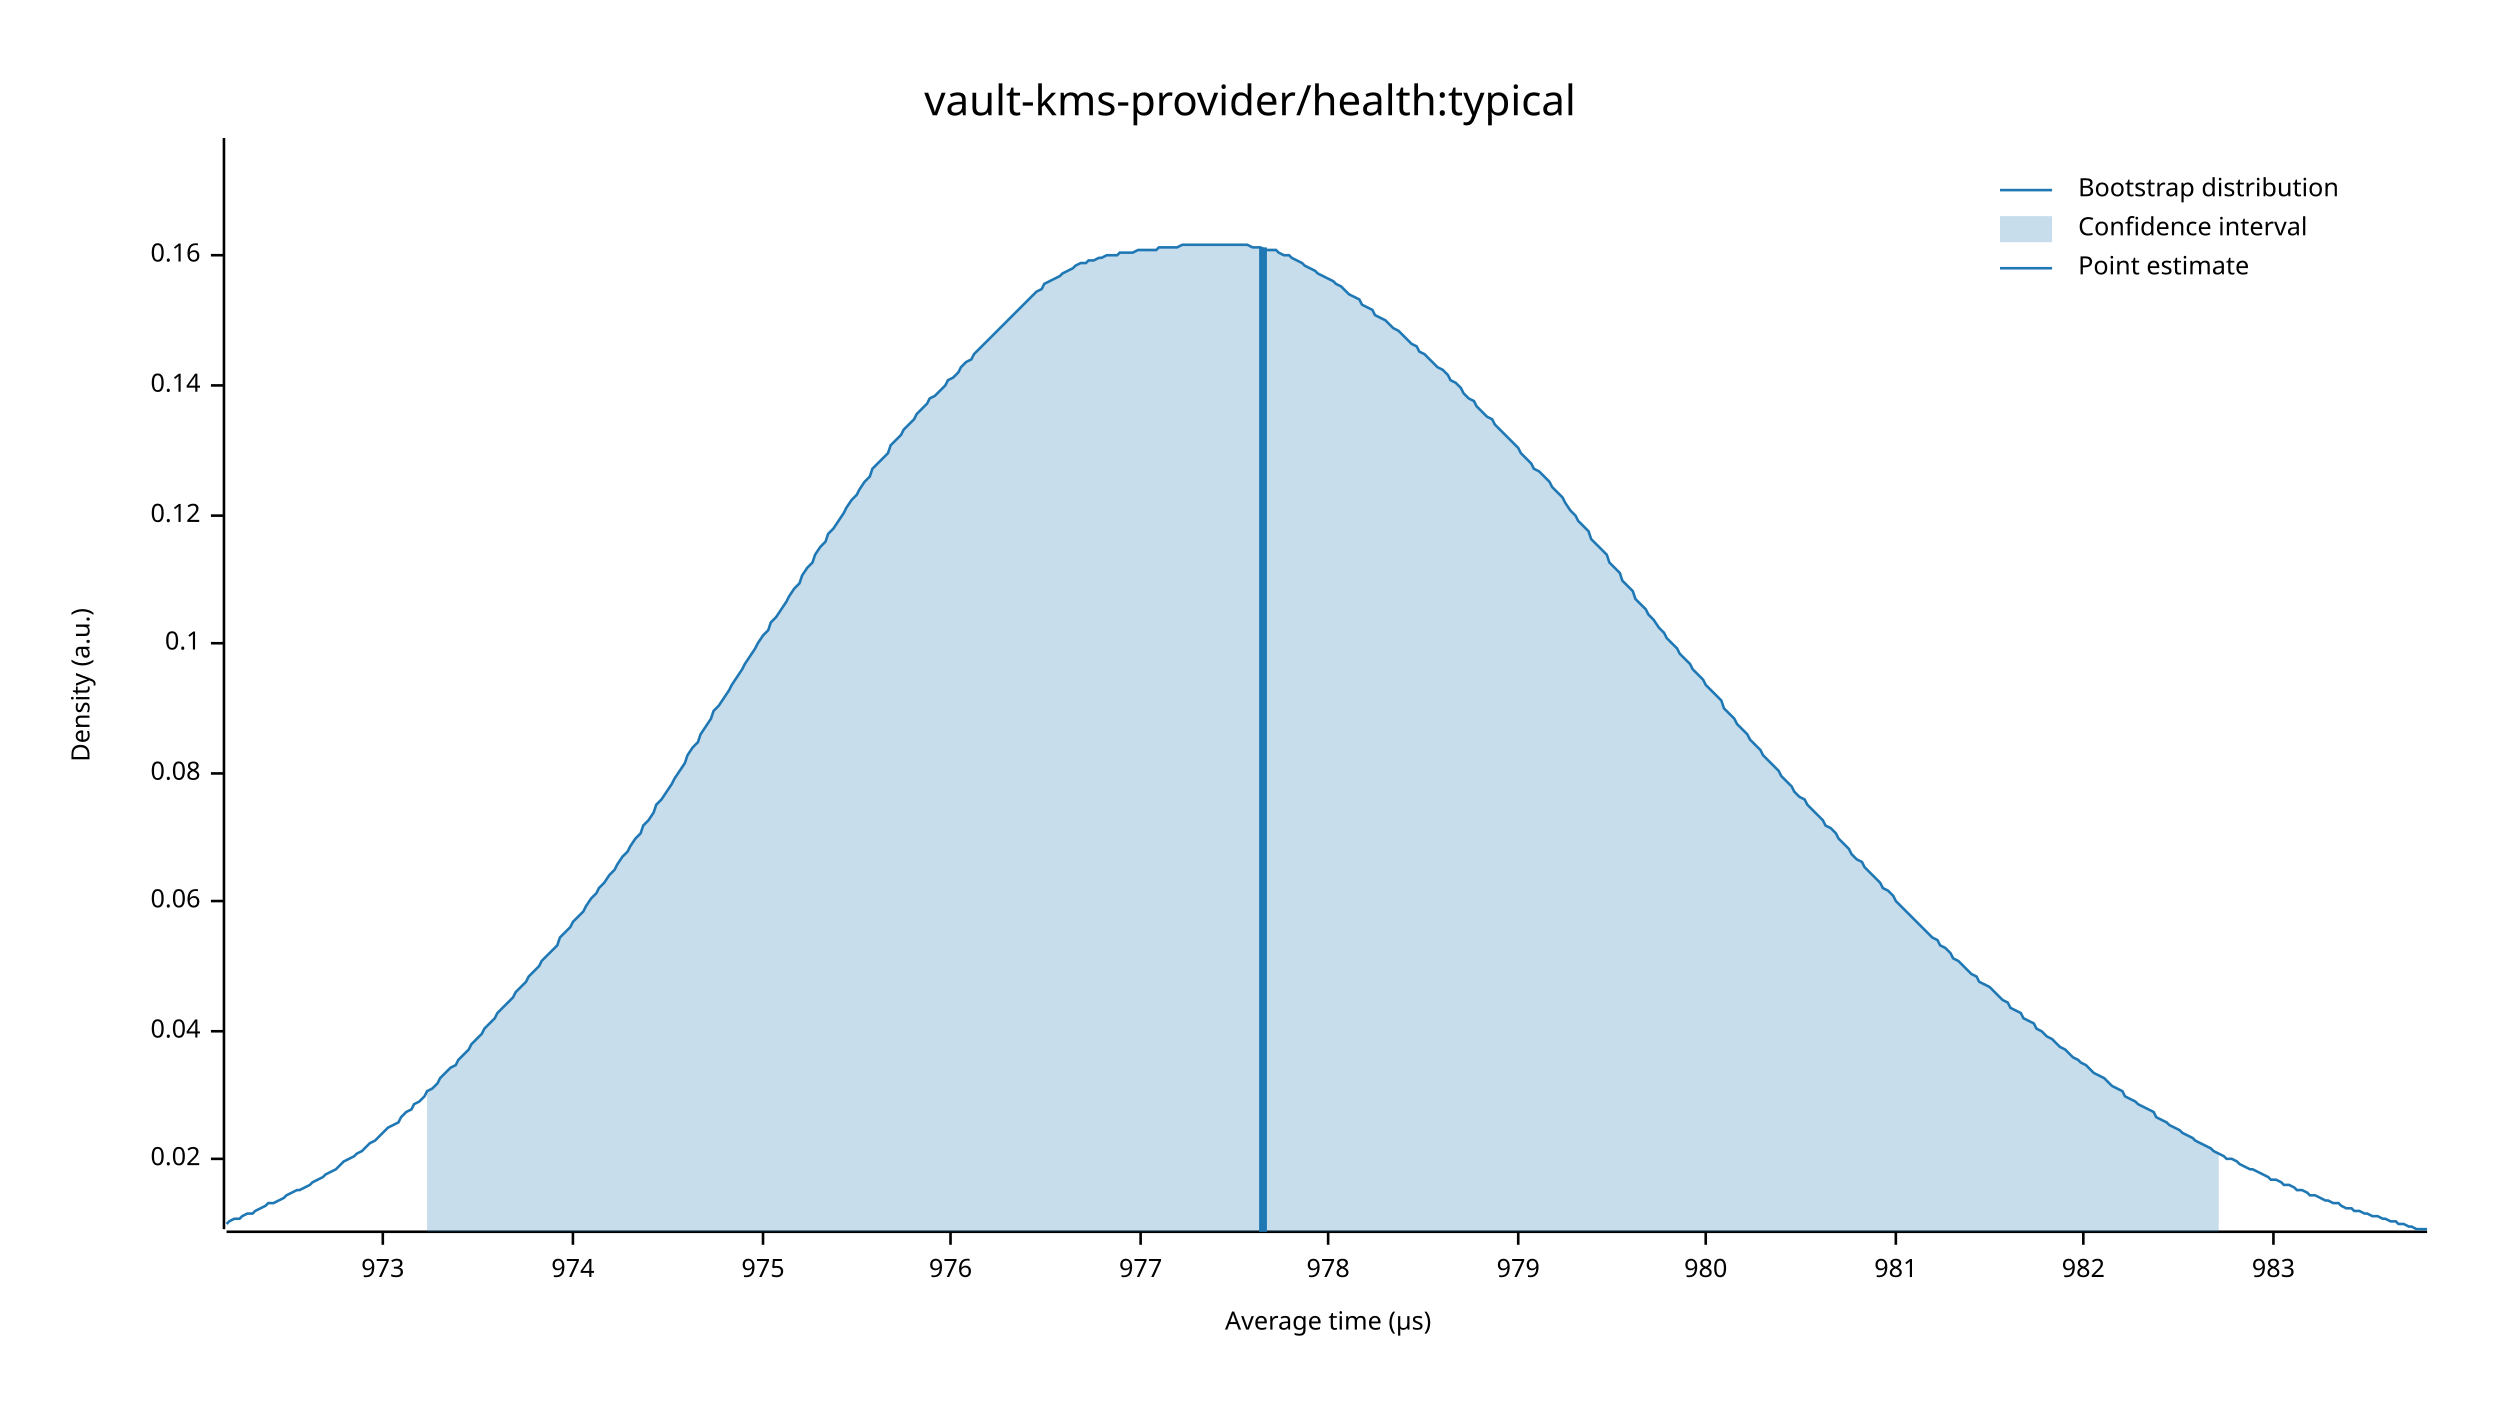
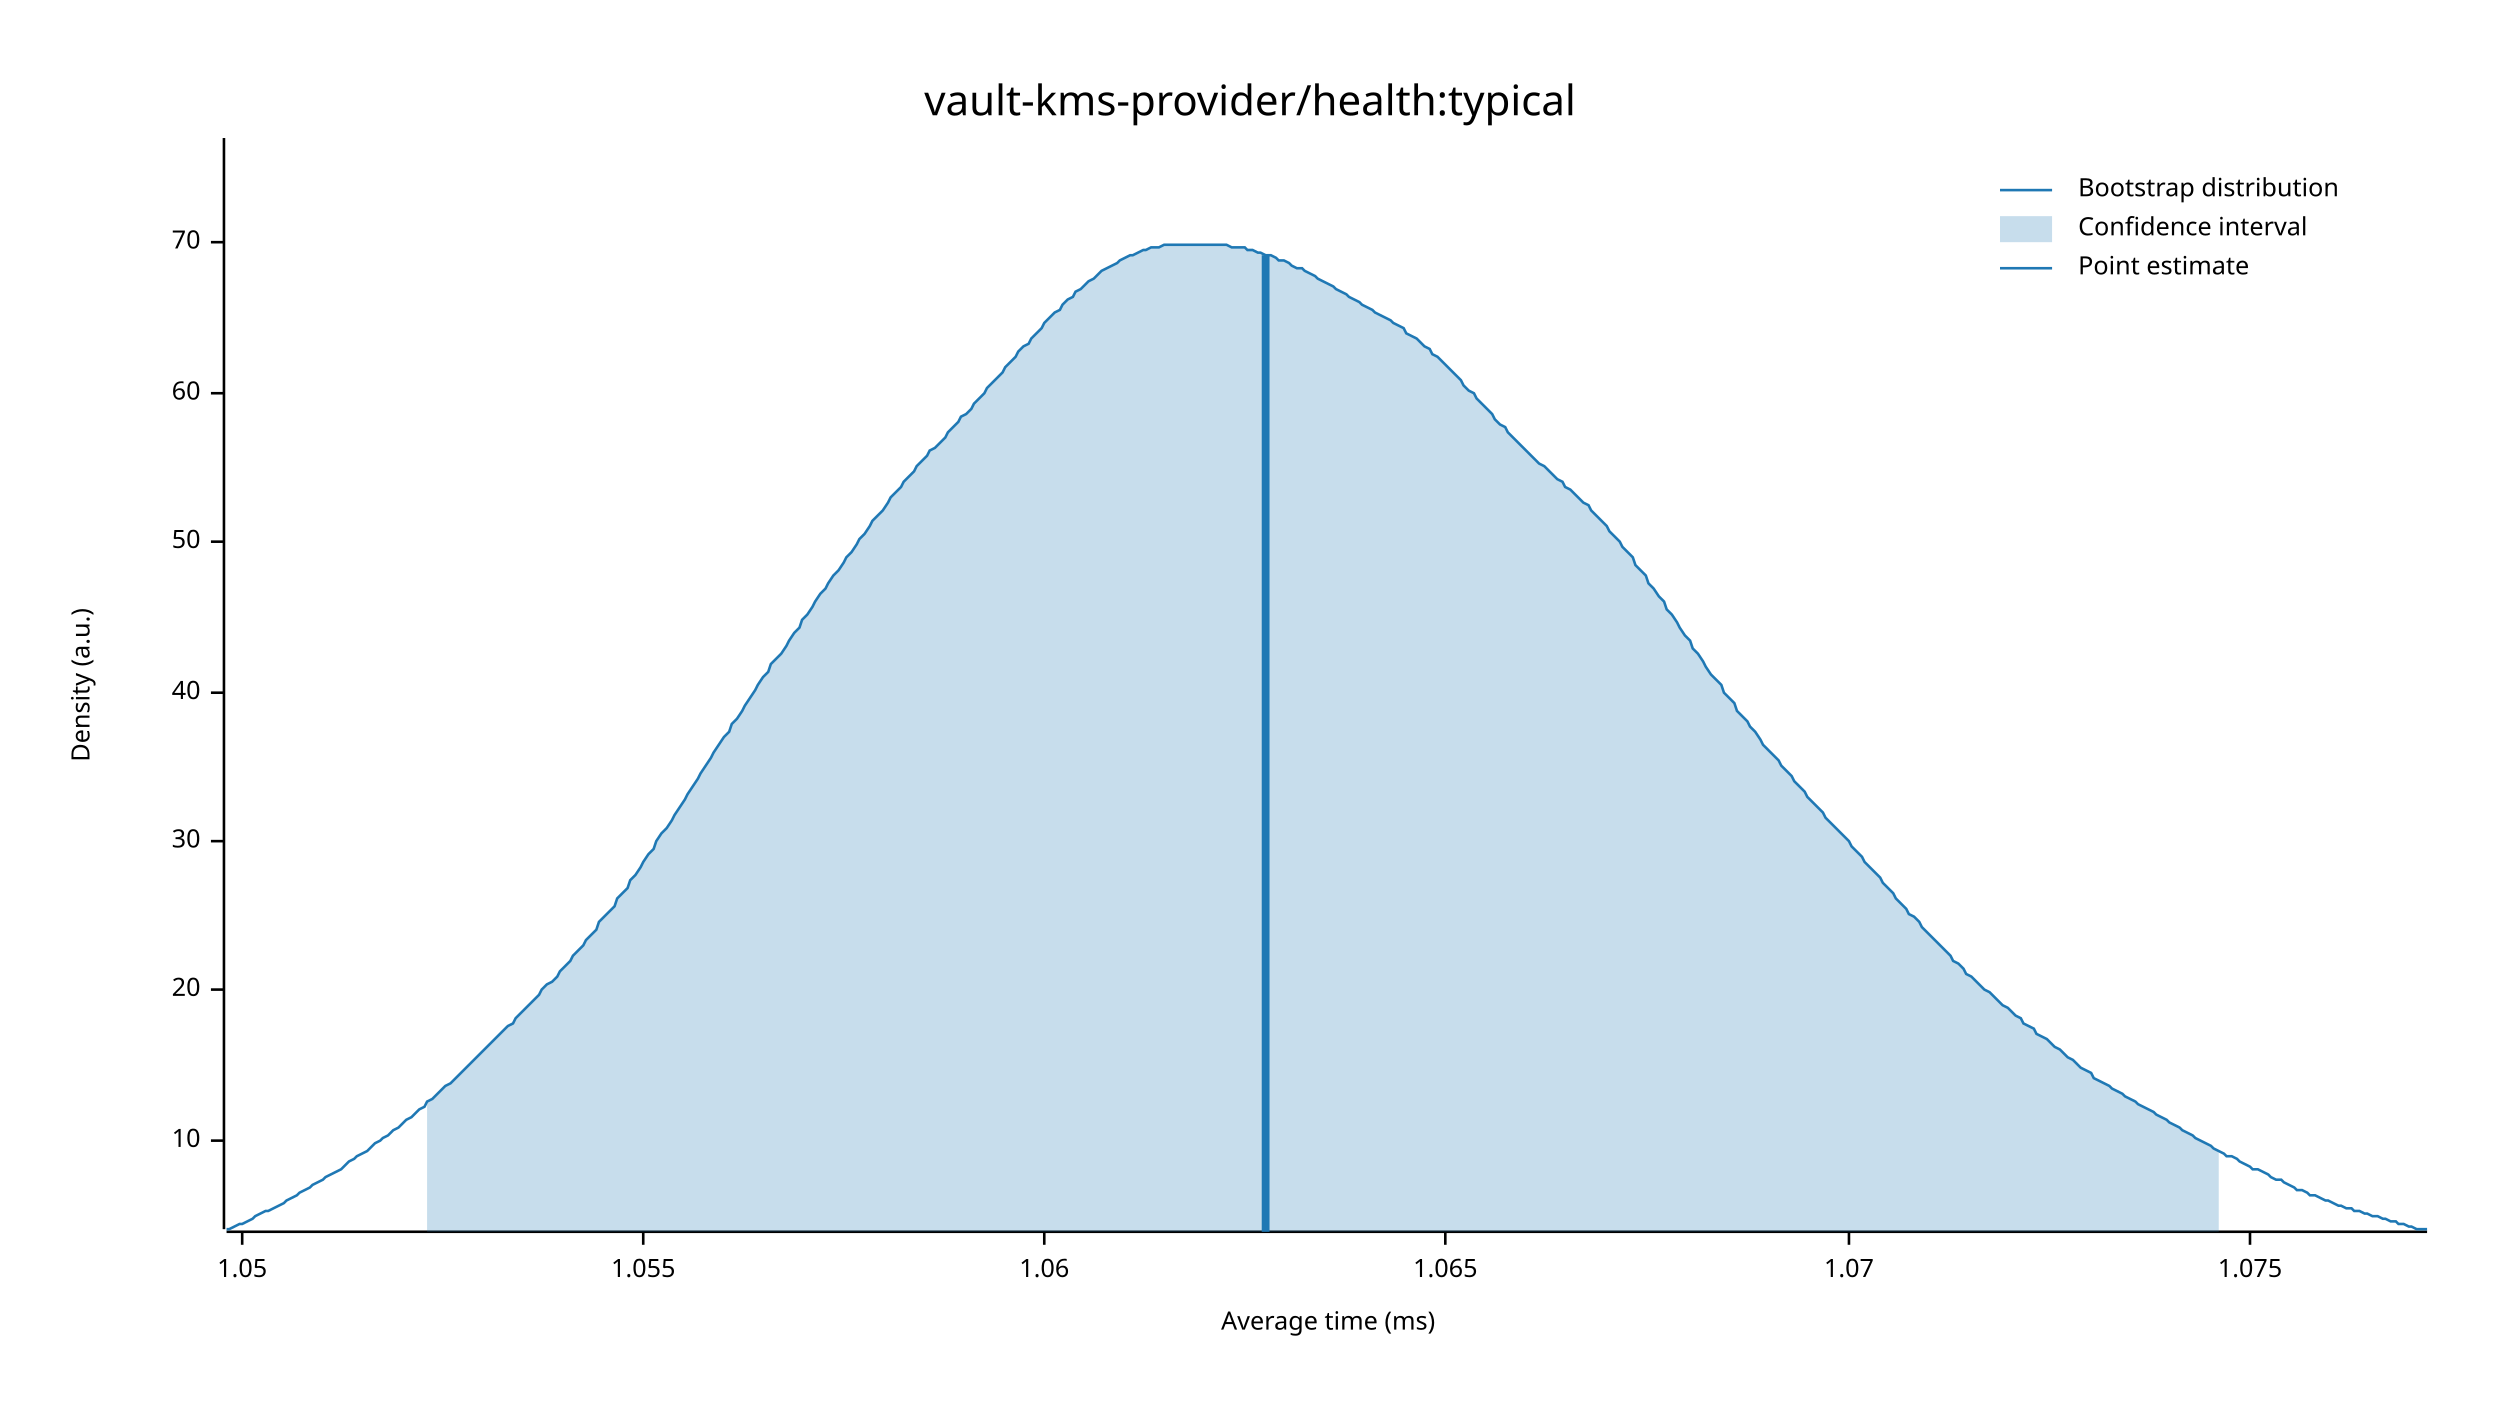
<svg xmlns="http://www.w3.org/2000/svg" width="960" height="540" viewBox="0 0 960 540">
  <text x="480" y="32" dy="0.76em" text-anchor="middle" font-family="sans-serif" font-size="16.129" opacity="1" fill="#000000">
vault-kms-provider/health:typical
</text>
  <text x="27" y="263" dy="0.76em" text-anchor="middle" font-family="sans-serif" font-size="9.677" opacity="1" fill="#000000" transform="rotate(270, 27, 263)">
Density (a.u.)
</text>
  <text x="510" y="513" dy="-0.5ex" text-anchor="middle" font-family="sans-serif" font-size="9.677" opacity="1" fill="#000000">
- Average time (µs)
+ Average time (ms)
</text>
  <polyline fill="none" opacity="1" stroke="#000000" stroke-width="1" points="86,53 86,472 " />
-   <text x="77" y="445" dy="0.5ex" text-anchor="end" font-family="sans-serif" font-size="9.677" opacity="1" fill="#000000">
- 0.02
+   <text x="77" y="438" dy="0.5ex" text-anchor="end" font-family="sans-serif" font-size="9.677" opacity="1" fill="#000000">
+ 10
</text>
-   <polyline fill="none" opacity="1" stroke="#000000" stroke-width="1" points="81,445 86,445 " />
-   <text x="77" y="396" dy="0.5ex" text-anchor="end" font-family="sans-serif" font-size="9.677" opacity="1" fill="#000000">
- 0.04
+   <polyline fill="none" opacity="1" stroke="#000000" stroke-width="1" points="81,438 86,438 " />
+   <text x="77" y="380" dy="0.5ex" text-anchor="end" font-family="sans-serif" font-size="9.677" opacity="1" fill="#000000">
+ 20
</text>
-   <polyline fill="none" opacity="1" stroke="#000000" stroke-width="1" points="81,396 86,396 " />
-   <text x="77" y="346" dy="0.5ex" text-anchor="end" font-family="sans-serif" font-size="9.677" opacity="1" fill="#000000">
- 0.06
+   <polyline fill="none" opacity="1" stroke="#000000" stroke-width="1" points="81,380 86,380 " />
+   <text x="77" y="323" dy="0.5ex" text-anchor="end" font-family="sans-serif" font-size="9.677" opacity="1" fill="#000000">
+ 30
</text>
-   <polyline fill="none" opacity="1" stroke="#000000" stroke-width="1" points="81,346 86,346 " />
-   <text x="77" y="297" dy="0.5ex" text-anchor="end" font-family="sans-serif" font-size="9.677" opacity="1" fill="#000000">
- 0.08
+   <polyline fill="none" opacity="1" stroke="#000000" stroke-width="1" points="81,323 86,323 " />
+   <text x="77" y="266" dy="0.5ex" text-anchor="end" font-family="sans-serif" font-size="9.677" opacity="1" fill="#000000">
+ 40
</text>
-   <polyline fill="none" opacity="1" stroke="#000000" stroke-width="1" points="81,297 86,297 " />
-   <text x="77" y="247" dy="0.5ex" text-anchor="end" font-family="sans-serif" font-size="9.677" opacity="1" fill="#000000">
- 0.1
+   <polyline fill="none" opacity="1" stroke="#000000" stroke-width="1" points="81,266 86,266 " />
+   <text x="77" y="208" dy="0.5ex" text-anchor="end" font-family="sans-serif" font-size="9.677" opacity="1" fill="#000000">
+ 50
</text>
-   <polyline fill="none" opacity="1" stroke="#000000" stroke-width="1" points="81,247 86,247 " />
-   <text x="77" y="198" dy="0.5ex" text-anchor="end" font-family="sans-serif" font-size="9.677" opacity="1" fill="#000000">
- 0.12
+   <polyline fill="none" opacity="1" stroke="#000000" stroke-width="1" points="81,208 86,208 " />
+   <text x="77" y="151" dy="0.5ex" text-anchor="end" font-family="sans-serif" font-size="9.677" opacity="1" fill="#000000">
+ 60
</text>
-   <polyline fill="none" opacity="1" stroke="#000000" stroke-width="1" points="81,198 86,198 " />
-   <text x="77" y="148" dy="0.5ex" text-anchor="end" font-family="sans-serif" font-size="9.677" opacity="1" fill="#000000">
- 0.14
+   <polyline fill="none" opacity="1" stroke="#000000" stroke-width="1" points="81,151 86,151 " />
+   <text x="77" y="93" dy="0.5ex" text-anchor="end" font-family="sans-serif" font-size="9.677" opacity="1" fill="#000000">
+ 70
</text>
-   <polyline fill="none" opacity="1" stroke="#000000" stroke-width="1" points="81,148 86,148 " />
-   <text x="77" y="98" dy="0.5ex" text-anchor="end" font-family="sans-serif" font-size="9.677" opacity="1" fill="#000000">
- 0.16
+   <polyline fill="none" opacity="1" stroke="#000000" stroke-width="1" points="81,93 86,93 " />
+   <polyline fill="none" opacity="1" stroke="#000000" stroke-width="1" points="87,473 932,473 " />
+   <text x="93" y="483" dy="0.76em" text-anchor="middle" font-family="sans-serif" font-size="9.677" opacity="1" fill="#000000">
+ 1.05
</text>
-   <polyline fill="none" opacity="1" stroke="#000000" stroke-width="1" points="81,98 86,98 " />
-   <polyline fill="none" opacity="1" stroke="#000000" stroke-width="1" points="87,473 932,473 " />
-   <text x="147" y="483" dy="0.76em" text-anchor="middle" font-family="sans-serif" font-size="9.677" opacity="1" fill="#000000">
- 973
+   <polyline fill="none" opacity="1" stroke="#000000" stroke-width="1" points="93,473 93,478 " />
+   <text x="247" y="483" dy="0.76em" text-anchor="middle" font-family="sans-serif" font-size="9.677" opacity="1" fill="#000000">
+ 1.055
</text>
-   <polyline fill="none" opacity="1" stroke="#000000" stroke-width="1" points="147,473 147,478 " />
-   <text x="220" y="483" dy="0.76em" text-anchor="middle" font-family="sans-serif" font-size="9.677" opacity="1" fill="#000000">
- 974
+   <polyline fill="none" opacity="1" stroke="#000000" stroke-width="1" points="247,473 247,478 " />
+   <text x="401" y="483" dy="0.76em" text-anchor="middle" font-family="sans-serif" font-size="9.677" opacity="1" fill="#000000">
+ 1.06
</text>
-   <polyline fill="none" opacity="1" stroke="#000000" stroke-width="1" points="220,473 220,478 " />
-   <text x="293" y="483" dy="0.76em" text-anchor="middle" font-family="sans-serif" font-size="9.677" opacity="1" fill="#000000">
- 975
+   <polyline fill="none" opacity="1" stroke="#000000" stroke-width="1" points="401,473 401,478 " />
+   <text x="555" y="483" dy="0.76em" text-anchor="middle" font-family="sans-serif" font-size="9.677" opacity="1" fill="#000000">
+ 1.065
</text>
-   <polyline fill="none" opacity="1" stroke="#000000" stroke-width="1" points="293,473 293,478 " />
-   <text x="365" y="483" dy="0.76em" text-anchor="middle" font-family="sans-serif" font-size="9.677" opacity="1" fill="#000000">
- 976
+   <polyline fill="none" opacity="1" stroke="#000000" stroke-width="1" points="555,473 555,478 " />
+   <text x="710" y="483" dy="0.76em" text-anchor="middle" font-family="sans-serif" font-size="9.677" opacity="1" fill="#000000">
+ 1.07
</text>
-   <polyline fill="none" opacity="1" stroke="#000000" stroke-width="1" points="365,473 365,478 " />
-   <text x="438" y="483" dy="0.76em" text-anchor="middle" font-family="sans-serif" font-size="9.677" opacity="1" fill="#000000">
- 977
+   <polyline fill="none" opacity="1" stroke="#000000" stroke-width="1" points="710,473 710,478 " />
+   <text x="864" y="483" dy="0.76em" text-anchor="middle" font-family="sans-serif" font-size="9.677" opacity="1" fill="#000000">
+ 1.075
</text>
-   <polyline fill="none" opacity="1" stroke="#000000" stroke-width="1" points="438,473 438,478 " />
-   <text x="510" y="483" dy="0.76em" text-anchor="middle" font-family="sans-serif" font-size="9.677" opacity="1" fill="#000000">
- 978
- </text>
-   <polyline fill="none" opacity="1" stroke="#000000" stroke-width="1" points="510,473 510,478 " />
-   <text x="583" y="483" dy="0.76em" text-anchor="middle" font-family="sans-serif" font-size="9.677" opacity="1" fill="#000000">
- 979
- </text>
-   <polyline fill="none" opacity="1" stroke="#000000" stroke-width="1" points="583,473 583,478 " />
-   <text x="655" y="483" dy="0.76em" text-anchor="middle" font-family="sans-serif" font-size="9.677" opacity="1" fill="#000000">
- 980
- </text>
-   <polyline fill="none" opacity="1" stroke="#000000" stroke-width="1" points="655,473 655,478 " />
-   <text x="728" y="483" dy="0.76em" text-anchor="middle" font-family="sans-serif" font-size="9.677" opacity="1" fill="#000000">
- 981
- </text>
-   <polyline fill="none" opacity="1" stroke="#000000" stroke-width="1" points="728,473 728,478 " />
-   <text x="800" y="483" dy="0.76em" text-anchor="middle" font-family="sans-serif" font-size="9.677" opacity="1" fill="#000000">
- 982
- </text>
-   <polyline fill="none" opacity="1" stroke="#000000" stroke-width="1" points="800,473 800,478 " />
-   <text x="873" y="483" dy="0.76em" text-anchor="middle" font-family="sans-serif" font-size="9.677" opacity="1" fill="#000000">
- 983
- </text>
-   <polyline fill="none" opacity="1" stroke="#000000" stroke-width="1" points="873,473 873,478 " />
-   <polyline fill="none" opacity="1" stroke="#1F78B4" stroke-width="1" points="87,470 88,469 90,468 92,468 93,467 95,466 97,466 98,465 100,464 102,463 103,462 105,462 107,461 109,460 110,459 112,458 114,457 115,457 117,456 119,455 120,454 122,453 124,452 125,451 127,450 129,449 131,447 132,446 134,445 136,444 137,443 139,442 141,440 142,439 144,438 146,436 147,435 149,433 151,432 153,431 154,429 156,427 158,426 159,424 161,423 163,421 164,419 166,418 168,416 169,414 171,412 173,410 175,409 176,407 178,405 180,403 181,401 183,399 185,397 186,395 188,393 190,391 191,389 193,387 195,385 197,383 198,381 200,379 202,377 203,375 205,373 207,371 208,369 210,367 212,365 214,363 215,360 217,358 219,356 220,354 222,352 224,350 225,348 227,345 229,343 230,341 232,339 234,336 236,334 237,332 239,329 241,327 242,325 244,322 246,320 247,317 249,315 251,312 252,309 254,307 256,304 258,301 259,299 261,296 263,293 264,290 266,287 268,285 269,282 271,279 273,276 274,273 276,271 278,268 280,265 281,263 283,260 285,257 286,255 288,252 290,249 291,247 293,244 295,242 296,239 298,237 300,234 302,231 303,229 305,226 307,224 308,221 310,218 312,216 313,213 315,210 317,208 318,205 320,203 322,200 324,197 325,195 327,192 329,190 330,188 332,185 334,183 335,180 337,178 339,176 341,174 342,171 344,169 346,167 347,165 349,163 351,161 352,159 354,157 356,155 357,153 359,152 361,150 363,148 364,146 366,145 368,143 369,141 371,139 373,138 374,136 376,134 378,132 379,131 381,129 383,127 385,125 386,124 388,122 390,120 391,119 393,117 395,115 396,114 398,112 400,111 401,109 403,108 405,107 407,106 408,105 410,104 412,103 413,102 415,101 417,101 418,100 420,100 422,99 423,99 425,98 427,98 429,98 430,97 432,97 434,97 435,97 437,96 439,96 440,96 442,96 444,96 445,95 447,95 449,95 451,95 452,95 454,94 456,94 457,94 459,94 461,94 462,94 464,94 466,94 468,94 469,94 471,94 473,94 474,94 476,94 478,94 479,94 481,95 483,95 484,95 486,96 488,96 490,96 491,97 493,98 495,98 496,99 498,100 500,101 501,102 503,103 505,104 506,105 508,106 510,107 512,108 513,109 515,110 517,112 518,113 520,114 522,115 523,117 525,118 527,119 528,121 530,122 532,123 534,125 535,126 537,127 539,129 540,130 542,132 544,133 545,135 547,136 549,138 550,139 552,141 554,142 556,144 557,146 559,147 561,149 562,151 564,153 566,154 567,156 569,158 571,160 573,161 574,163 576,165 578,167 579,168 581,170 583,172 584,174 586,176 588,178 589,180 591,181 593,183 595,185 596,187 598,189 600,191 601,193 603,196 605,198 606,200 608,202 610,204 611,207 613,209 615,211 617,213 618,216 620,218 622,220 623,223 625,225 627,227 628,230 630,232 632,234 633,236 635,238 637,241 639,243 640,245 642,247 644,249 645,251 647,253 649,255 650,257 652,259 654,261 655,263 657,265 659,267 661,269 662,272 664,274 666,276 667,278 669,280 671,282 672,284 674,286 676,288 677,290 679,292 681,294 683,296 684,298 686,300 688,302 689,304 691,306 693,307 694,309 696,311 698,313 700,315 701,317 703,318 705,320 706,322 708,324 710,326 711,328 713,330 715,331 716,333 718,335 720,337 722,339 723,341 725,342 727,344 728,346 730,348 732,350 733,351 735,353 737,355 738,356 740,358 742,360 744,361 745,363 747,364 749,366 750,368 752,369 754,371 755,372 757,374 759,375 760,377 762,378 764,379 766,381 767,382 769,384 771,385 772,387 774,388 776,389 777,391 779,392 781,393 782,395 784,396 786,398 788,399 789,400 791,402 793,403 794,404 796,406 798,407 799,408 801,409 803,411 804,412 806,413 808,414 810,416 811,417 813,418 815,419 816,421 818,422 820,423 821,424 823,425 825,426 827,427 828,429 830,430 832,431 833,432 835,433 837,434 838,435 840,436 842,437 843,438 845,439 847,440 849,441 850,442 852,443 854,444 855,445 857,445 859,446 860,447 862,448 864,449 865,449 867,450 869,451 871,452 872,453 874,453 876,454 877,455 879,455 881,456 882,457 884,457 886,458 887,459 889,459 891,460 893,461 894,461 896,462 898,462 899,463 901,464 903,464 904,465 906,465 908,466 909,466 911,467 913,467 915,468 916,468 918,469 920,469 921,470 923,470 925,471 926,471 928,472 930,472 932,472 " />
-   <polygon opacity="0.25" fill="#1F78B4" points="164,419 166,418 168,416 169,414 171,412 173,410 175,409 176,407 178,405 180,403 181,401 183,399 185,397 186,395 188,393 190,391 191,389 193,387 195,385 197,383 198,381 200,379 202,377 203,375 205,373 207,371 208,369 210,367 212,365 214,363 215,360 217,358 219,356 220,354 222,352 224,350 225,348 227,345 229,343 230,341 232,339 234,336 236,334 237,332 239,329 241,327 242,325 244,322 246,320 247,317 249,315 251,312 252,309 254,307 256,304 258,301 259,299 261,296 263,293 264,290 266,287 268,285 269,282 271,279 273,276 274,273 276,271 278,268 280,265 281,263 283,260 285,257 286,255 288,252 290,249 291,247 293,244 295,242 296,239 298,237 300,234 302,231 303,229 305,226 307,224 308,221 310,218 312,216 313,213 315,210 317,208 318,205 320,203 322,200 324,197 325,195 327,192 329,190 330,188 332,185 334,183 335,180 337,178 339,176 341,174 342,171 344,169 346,167 347,165 349,163 351,161 352,159 354,157 356,155 357,153 359,152 361,150 363,148 364,146 366,145 368,143 369,141 371,139 373,138 374,136 376,134 378,132 379,131 381,129 383,127 385,125 386,124 388,122 390,120 391,119 393,117 395,115 396,114 398,112 400,111 401,109 403,108 405,107 407,106 408,105 410,104 412,103 413,102 415,101 417,101 418,100 420,100 422,99 423,99 425,98 427,98 429,98 430,97 432,97 434,97 435,97 437,96 439,96 440,96 442,96 444,96 445,95 447,95 449,95 451,95 452,95 454,94 456,94 457,94 459,94 461,94 462,94 464,94 466,94 468,94 469,94 471,94 473,94 474,94 476,94 478,94 479,94 481,95 483,95 484,95 486,96 488,96 490,96 491,97 493,98 495,98 496,99 498,100 500,101 501,102 503,103 505,104 506,105 508,106 510,107 512,108 513,109 515,110 517,112 518,113 520,114 522,115 523,117 525,118 527,119 528,121 530,122 532,123 534,125 535,126 537,127 539,129 540,130 542,132 544,133 545,135 547,136 549,138 550,139 552,141 554,142 556,144 557,146 559,147 561,149 562,151 564,153 566,154 567,156 569,158 571,160 573,161 574,163 576,165 578,167 579,168 581,170 583,172 584,174 586,176 588,178 589,180 591,181 593,183 595,185 596,187 598,189 600,191 601,193 603,196 605,198 606,200 608,202 610,204 611,207 613,209 615,211 617,213 618,216 620,218 622,220 623,223 625,225 627,227 628,230 630,232 632,234 633,236 635,238 637,241 639,243 640,245 642,247 644,249 645,251 647,253 649,255 650,257 652,259 654,261 655,263 657,265 659,267 661,269 662,272 664,274 666,276 667,278 669,280 671,282 672,284 674,286 676,288 677,290 679,292 681,294 683,296 684,298 686,300 688,302 689,304 691,306 693,307 694,309 696,311 698,313 700,315 701,317 703,318 705,320 706,322 708,324 710,326 711,328 713,330 715,331 716,333 718,335 720,337 722,339 723,341 725,342 727,344 728,346 730,348 732,350 733,351 735,353 737,355 738,356 740,358 742,360 744,361 745,363 747,364 749,366 750,368 752,369 754,371 755,372 757,374 759,375 760,377 762,378 764,379 766,381 767,382 769,384 771,385 772,387 774,388 776,389 777,391 779,392 781,393 782,395 784,396 786,398 788,399 789,400 791,402 793,403 794,404 796,406 798,407 799,408 801,409 803,411 804,412 806,413 808,414 810,416 811,417 813,418 815,419 816,421 818,422 820,423 821,424 823,425 825,426 827,427 828,429 830,430 832,431 833,432 835,433 837,434 838,435 840,436 842,437 843,438 845,439 847,440 849,441 850,442 852,443 852,473 164,473 " />
-   <polyline fill="none" opacity="1" stroke="#1F78B4" stroke-width="3" points="485,473 485,95 " />
+   <polyline fill="none" opacity="1" stroke="#000000" stroke-width="1" points="864,473 864,478 " />
+   <polyline fill="none" opacity="1" stroke="#1F78B4" stroke-width="1" points="87,472 88,472 90,471 92,470 93,470 95,469 97,468 98,467 100,466 102,465 103,465 105,464 107,463 109,462 110,461 112,460 114,459 115,458 117,457 119,456 120,455 122,454 124,453 125,452 127,451 129,450 131,449 132,448 134,446 136,445 137,444 139,443 141,442 142,441 144,439 146,438 147,437 149,436 151,434 153,433 154,432 156,430 158,429 159,428 161,426 163,425 164,423 166,422 168,420 169,419 171,417 173,416 175,414 176,413 178,411 180,409 181,408 183,406 185,404 186,403 188,401 190,399 191,398 193,396 195,394 197,393 198,391 200,389 202,387 203,386 205,384 207,382 208,380 210,378 212,377 214,375 215,373 217,371 219,369 220,367 222,365 224,363 225,361 227,359 229,357 230,354 232,352 234,350 236,348 237,345 239,343 241,341 242,338 244,336 246,333 247,331 249,328 251,326 252,323 254,320 256,318 258,315 259,313 261,310 263,307 264,305 266,302 268,299 269,297 271,294 273,291 274,289 276,286 278,283 280,281 281,278 283,276 285,273 286,271 288,268 290,265 291,263 293,260 295,258 296,255 298,253 300,251 302,248 303,246 305,243 307,241 308,238 310,236 312,233 313,231 315,228 317,226 318,224 320,221 322,219 324,216 325,214 327,212 329,209 330,207 332,205 334,202 335,200 337,198 339,196 341,193 342,191 344,189 346,187 347,185 349,183 351,181 352,179 354,177 356,175 357,173 359,172 361,170 363,168 364,166 366,164 368,162 369,160 371,159 373,157 374,155 376,153 378,151 379,149 381,147 383,145 385,143 386,141 388,139 390,137 391,135 393,133 395,132 396,130 398,128 400,126 401,124 403,122 405,120 407,119 408,117 410,115 412,114 413,112 415,111 417,109 418,108 420,107 422,105 423,104 425,103 427,102 429,101 430,100 432,99 434,98 435,98 437,97 439,96 440,96 442,95 444,95 445,95 447,94 449,94 451,94 452,94 454,94 456,94 457,94 459,94 461,94 462,94 464,94 466,94 468,94 469,94 471,94 473,95 474,95 476,95 478,95 479,96 481,96 483,97 484,97 486,98 488,98 490,99 491,100 493,100 495,101 496,102 498,103 500,103 501,104 503,105 505,106 506,107 508,108 510,109 512,110 513,111 515,112 517,113 518,114 520,115 522,116 523,117 525,118 527,119 528,120 530,121 532,122 534,123 535,124 537,125 539,126 540,128 542,129 544,130 545,131 547,133 549,134 550,136 552,137 554,139 556,141 557,142 559,144 561,146 562,148 564,150 566,151 567,153 569,155 571,157 573,159 574,161 576,163 578,164 579,166 581,168 583,170 584,171 586,173 588,175 589,176 591,178 593,179 595,181 596,182 598,184 600,185 601,187 603,188 605,190 606,191 608,193 610,194 611,196 613,198 615,200 617,202 618,204 620,206 622,208 623,210 625,212 627,214 628,217 630,219 632,221 633,224 635,226 637,229 639,231 640,234 642,236 644,239 645,241 647,244 649,246 650,249 652,251 654,254 655,256 657,259 659,261 661,263 662,266 664,268 666,270 667,273 669,275 671,277 672,279 674,281 676,284 677,286 679,288 681,290 683,292 684,294 686,296 688,298 689,300 691,302 693,304 694,306 696,308 698,310 700,312 701,314 703,316 705,318 706,319 708,321 710,323 711,325 713,327 715,329 716,331 718,333 720,335 722,337 723,339 725,341 727,343 728,345 730,347 732,349 733,351 735,352 737,354 738,356 740,358 742,360 744,362 745,363 747,365 749,367 750,369 752,370 754,372 755,374 757,375 759,377 760,378 762,380 764,381 766,383 767,384 769,386 771,387 772,388 774,390 776,391 777,393 779,394 781,395 782,397 784,398 786,399 788,401 789,402 791,403 793,405 794,406 796,407 798,409 799,410 801,411 803,412 804,414 806,415 808,416 810,417 811,418 813,419 815,420 816,421 818,422 820,423 821,424 823,425 825,426 827,427 828,428 830,429 832,430 833,431 835,432 837,433 838,434 840,435 842,436 843,437 845,438 847,439 849,440 850,441 852,442 854,443 855,444 857,444 859,445 860,446 862,447 864,448 865,449 867,449 869,450 871,451 872,452 874,453 876,453 877,454 879,455 881,456 882,457 884,457 886,458 887,459 889,459 891,460 893,461 894,461 896,462 898,463 899,463 901,464 903,464 904,465 906,465 908,466 909,466 911,467 913,467 915,468 916,468 918,469 920,469 921,470 923,470 925,471 926,471 928,472 930,472 932,472 " />
+   <polygon opacity="0.25" fill="#1F78B4" points="164,423 166,422 168,420 169,419 171,417 173,416 175,414 176,413 178,411 180,409 181,408 183,406 185,404 186,403 188,401 190,399 191,398 193,396 195,394 197,393 198,391 200,389 202,387 203,386 205,384 207,382 208,380 210,378 212,377 214,375 215,373 217,371 219,369 220,367 222,365 224,363 225,361 227,359 229,357 230,354 232,352 234,350 236,348 237,345 239,343 241,341 242,338 244,336 246,333 247,331 249,328 251,326 252,323 254,320 256,318 258,315 259,313 261,310 263,307 264,305 266,302 268,299 269,297 271,294 273,291 274,289 276,286 278,283 280,281 281,278 283,276 285,273 286,271 288,268 290,265 291,263 293,260 295,258 296,255 298,253 300,251 302,248 303,246 305,243 307,241 308,238 310,236 312,233 313,231 315,228 317,226 318,224 320,221 322,219 324,216 325,214 327,212 329,209 330,207 332,205 334,202 335,200 337,198 339,196 341,193 342,191 344,189 346,187 347,185 349,183 351,181 352,179 354,177 356,175 357,173 359,172 361,170 363,168 364,166 366,164 368,162 369,160 371,159 373,157 374,155 376,153 378,151 379,149 381,147 383,145 385,143 386,141 388,139 390,137 391,135 393,133 395,132 396,130 398,128 400,126 401,124 403,122 405,120 407,119 408,117 410,115 412,114 413,112 415,111 417,109 418,108 420,107 422,105 423,104 425,103 427,102 429,101 430,100 432,99 434,98 435,98 437,97 439,96 440,96 442,95 444,95 445,95 447,94 449,94 451,94 452,94 454,94 456,94 457,94 459,94 461,94 462,94 464,94 466,94 468,94 469,94 471,94 473,95 474,95 476,95 478,95 479,96 481,96 483,97 484,97 486,98 488,98 490,99 491,100 493,100 495,101 496,102 498,103 500,103 501,104 503,105 505,106 506,107 508,108 510,109 512,110 513,111 515,112 517,113 518,114 520,115 522,116 523,117 525,118 527,119 528,120 530,121 532,122 534,123 535,124 537,125 539,126 540,128 542,129 544,130 545,131 547,133 549,134 550,136 552,137 554,139 556,141 557,142 559,144 561,146 562,148 564,150 566,151 567,153 569,155 571,157 573,159 574,161 576,163 578,164 579,166 581,168 583,170 584,171 586,173 588,175 589,176 591,178 593,179 595,181 596,182 598,184 600,185 601,187 603,188 605,190 606,191 608,193 610,194 611,196 613,198 615,200 617,202 618,204 620,206 622,208 623,210 625,212 627,214 628,217 630,219 632,221 633,224 635,226 637,229 639,231 640,234 642,236 644,239 645,241 647,244 649,246 650,249 652,251 654,254 655,256 657,259 659,261 661,263 662,266 664,268 666,270 667,273 669,275 671,277 672,279 674,281 676,284 677,286 679,288 681,290 683,292 684,294 686,296 688,298 689,300 691,302 693,304 694,306 696,308 698,310 700,312 701,314 703,316 705,318 706,319 708,321 710,323 711,325 713,327 715,329 716,331 718,333 720,335 722,337 723,339 725,341 727,343 728,345 730,347 732,349 733,351 735,352 737,354 738,356 740,358 742,360 744,362 745,363 747,365 749,367 750,369 752,370 754,372 755,374 757,375 759,377 760,378 762,380 764,381 766,383 767,384 769,386 771,387 772,388 774,390 776,391 777,393 779,394 781,395 782,397 784,398 786,399 788,401 789,402 791,403 793,405 794,406 796,407 798,409 799,410 801,411 803,412 804,414 806,415 808,416 810,417 811,418 813,419 815,420 816,421 818,422 820,423 821,424 823,425 825,426 827,427 828,428 830,429 832,430 833,431 835,432 837,433 838,434 840,435 842,436 843,437 845,438 847,439 849,440 850,441 852,442 852,473 164,473 " />
+   <polyline fill="none" opacity="1" stroke="#1F78B4" stroke-width="3" points="486,473 486,98 " />
  <text x="798" y="68" dy="0.76em" text-anchor="start" font-family="sans-serif" font-size="9.677" opacity="1" fill="#000000">
Bootstrap distribution
</text>
  <text x="798" y="83" dy="0.76em" text-anchor="start" font-family="sans-serif" font-size="9.677" opacity="1" fill="#000000">
Confidence interval
</text>
  <text x="798" y="98" dy="0.76em" text-anchor="start" font-family="sans-serif" font-size="9.677" opacity="1" fill="#000000">
Point estimate
</text>
  <polyline fill="none" opacity="1" stroke="#1F78B4" stroke-width="1" points="768,73 788,73 " />
  <rect x="768" y="83" width="20" height="10" opacity="0.25" fill="#1F78B4" stroke="none" />
  <polyline fill="none" opacity="1" stroke="#1F78B4" stroke-width="1" points="768,103 788,103 " />
</svg>
